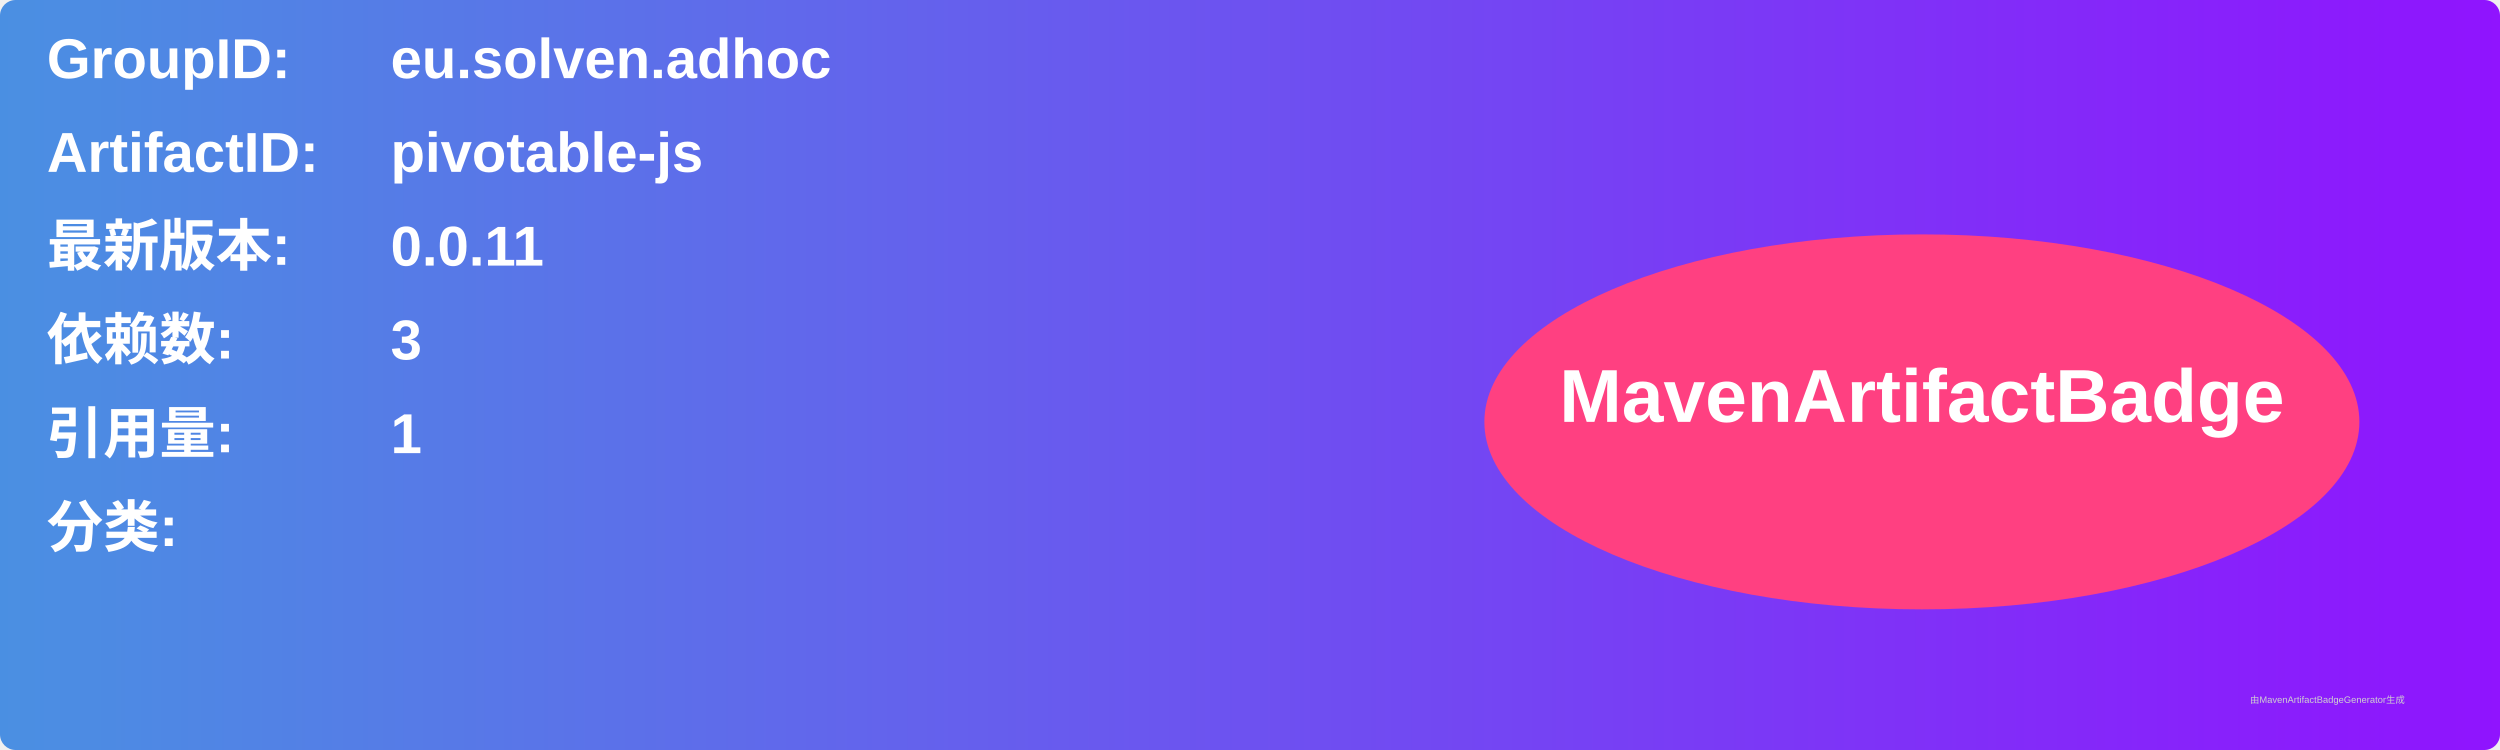
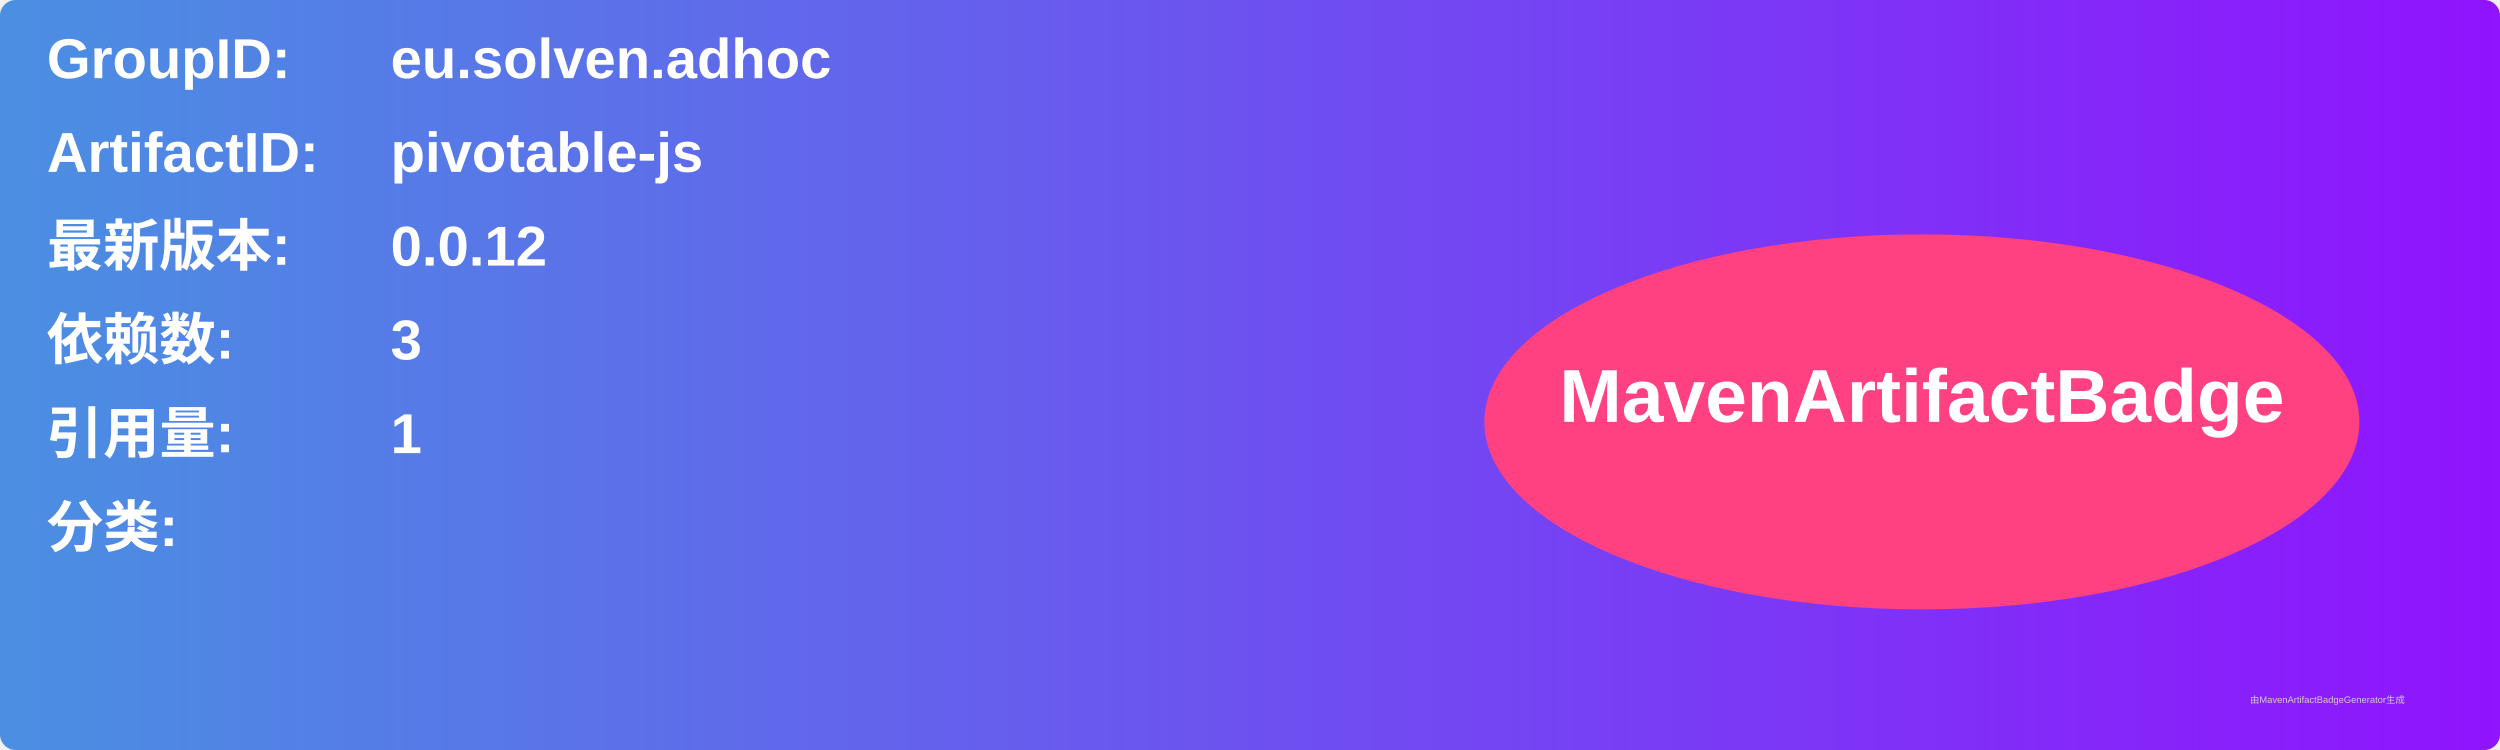
<svg xmlns="http://www.w3.org/2000/svg" width="800" height="240" viewBox="0 0 800 240">
  <linearGradient id="grad" x1="0%" y1="0%" x2="100%" y2="0%">
    <stop offset="0%" stop-color="#4a90e2" />
    <stop offset="100%" stop-color="#9013fe" />
  </linearGradient>
  <rect width="100%" height="100%" rx="5" ry="5" fill="url(#grad)" />
  <g transform="translate(15, 15)">
    <text x="0" y="10" font-family="Arial" font-size="18" fill="white" font-weight="bold" width="260">GroupID:</text>
    <text x="110" y="10" font-family="Arial" font-size="18" fill="white" font-weight="bold" width="460">eu.solven.adhoc</text>
    <text x="0" y="40" font-family="Arial" font-size="18" fill="white" font-weight="bold" width="260">ArtifactID:</text>
    <text x="110" y="40" font-family="Arial" font-size="18" fill="white" font-weight="bold" width="460">pivotable-js</text>
    <text x="0" y="70" font-family="Arial" font-size="18" fill="white" font-weight="bold">最新版本:</text>
    <text x="110" y="70" font-family="Arial" font-size="18" fill="white" font-weight="bold">
-       <tspan font-weight="bold">0.0.11</tspan>
+       <tspan font-weight="bold">0.0.12</tspan>
    </text>
    <text x="0" y="100" font-family="Arial" font-size="18" fill="white" font-weight="bold">依赖数: </text>
    <text x="110" y="100" font-family="Arial" font-size="18" fill="white">
      <tspan font-weight="bold">3</tspan>
    </text>
    <text x="0" y="130" font-family="Arial" font-size="18" fill="white" font-weight="bold">引用量: </text>
    <text x="110" y="130" font-family="Arial" font-size="18" fill="white">
      <tspan font-weight="bold">1</tspan>
    </text>
    <text x="0" y="160" font-family="Arial" font-size="18" fill="white" font-weight="bold">分类:</text>
    <text x="10" y="190" font-family="Arial" font-size="10" fill="white">
      <tspan font-weight="bold" />
    </text>
    <ellipse cx="600" cy="120" rx="140" ry="60" fill="#ff4081" />
    <text x="600" y="120" text-anchor="middle" font-family="Arial" font-size="24" fill="white" font-weight="bold">MavenArtifactBadge</text>
  </g>
  <text x="720" y="225" font-family="Arial" font-size="3" fill="#d0d0d0">由MavenArtifactBadgeGenerator生成</text>
</svg>
